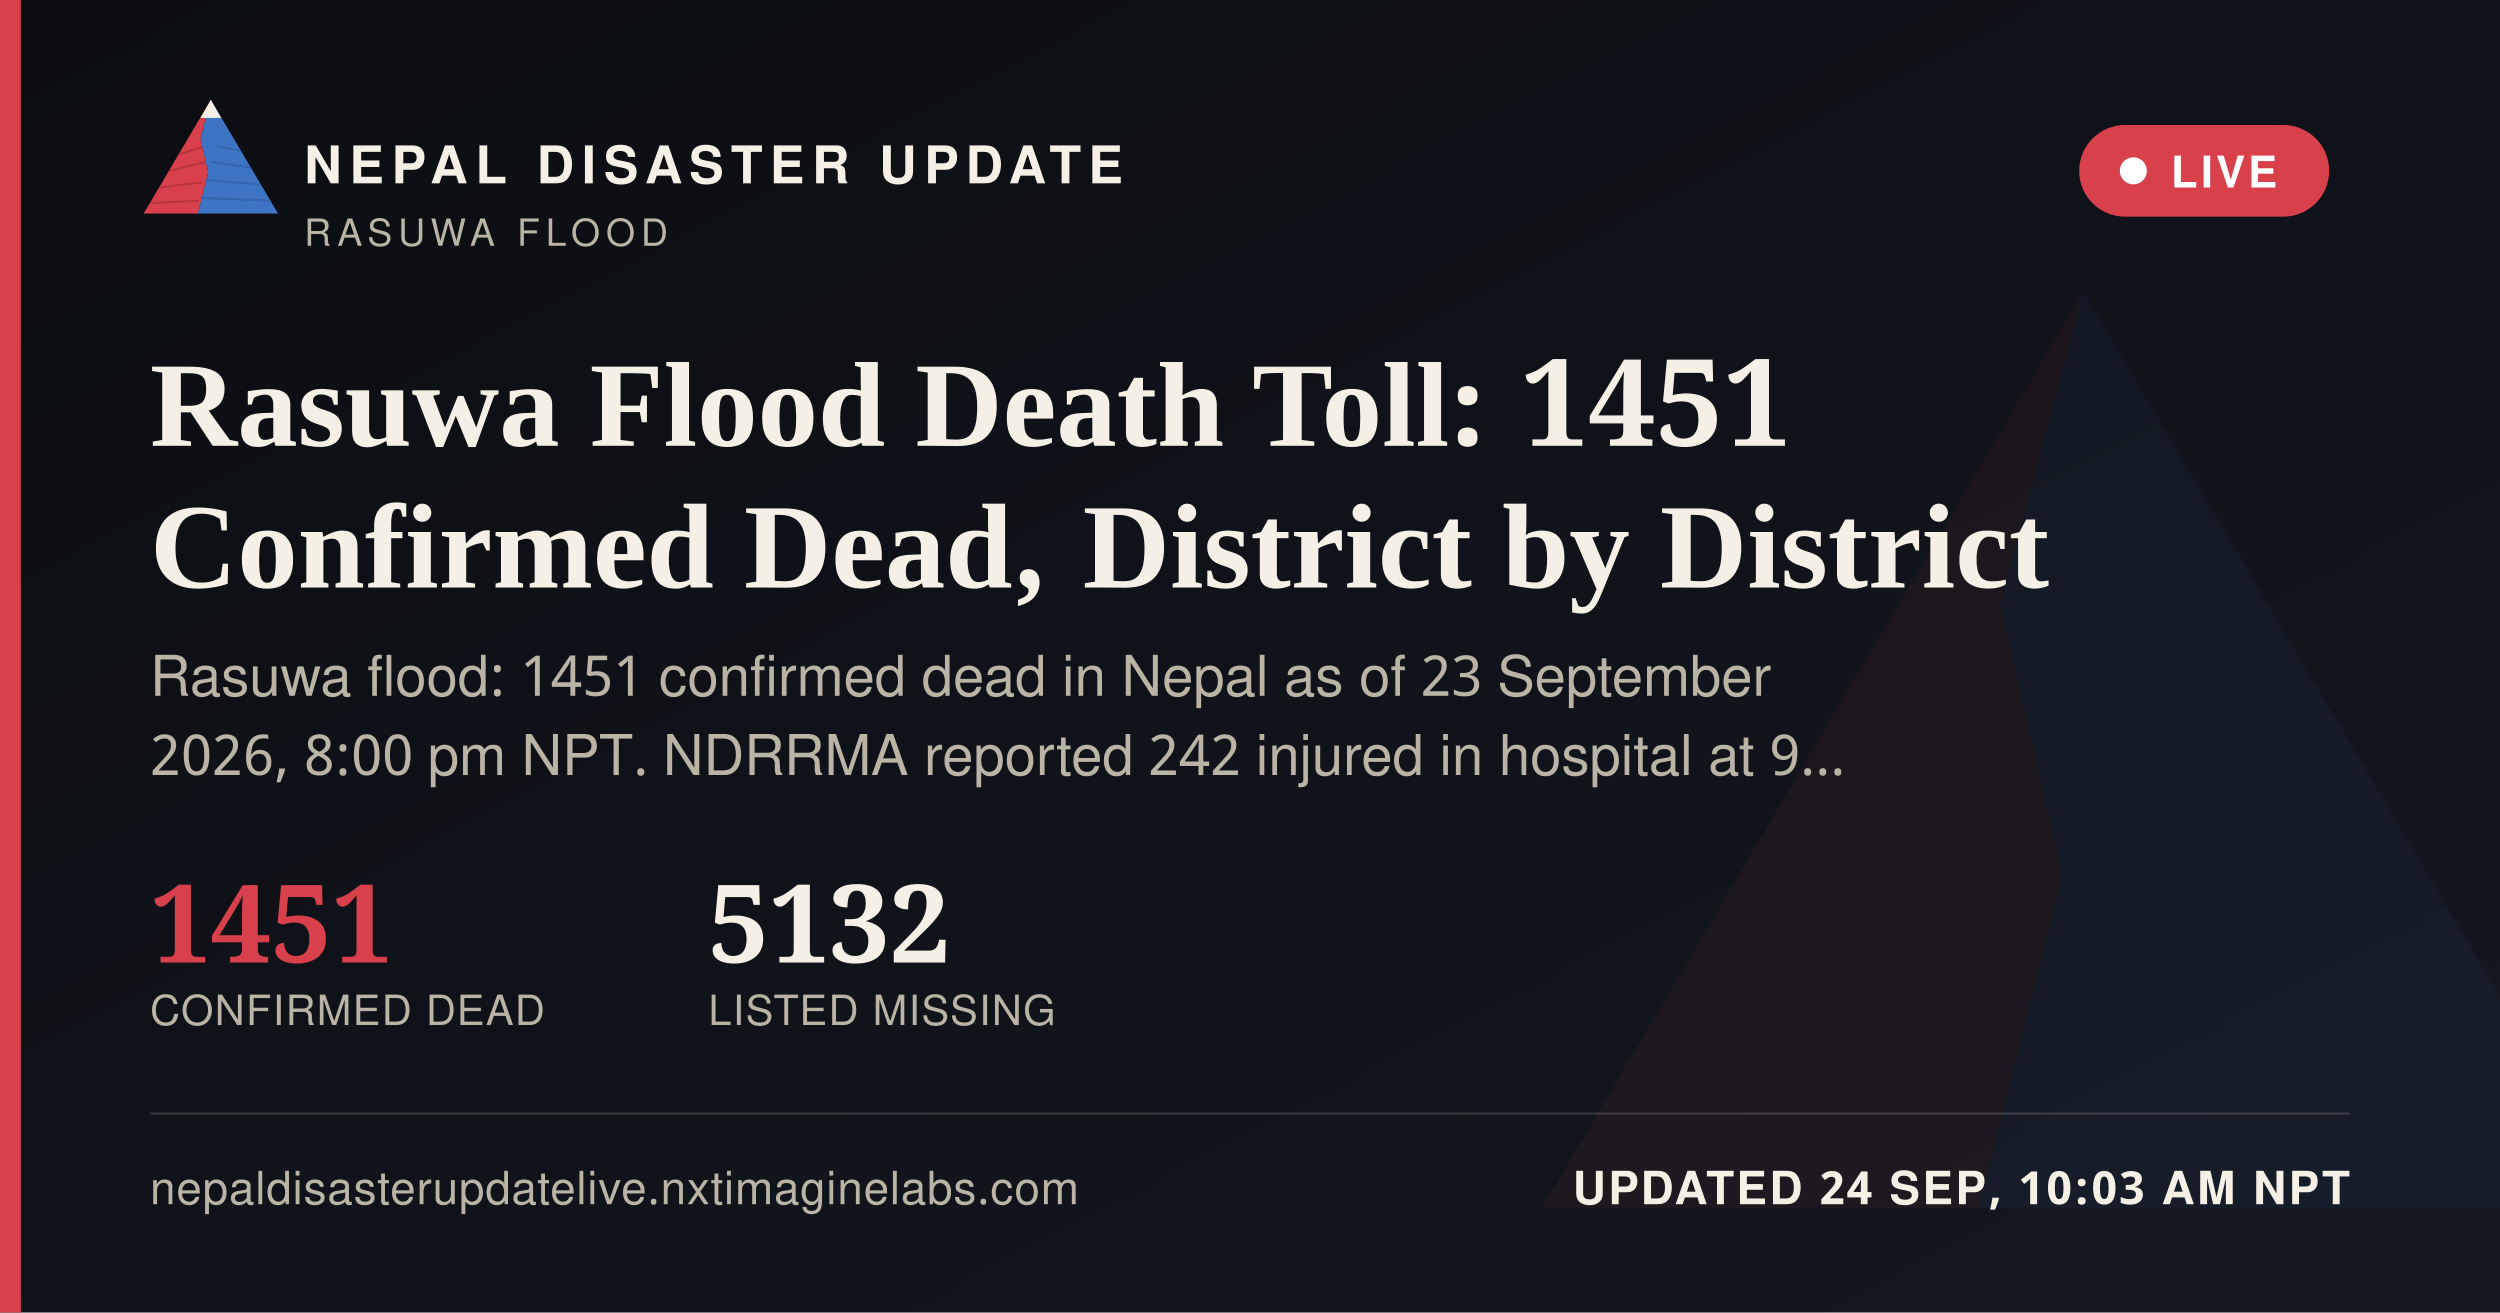
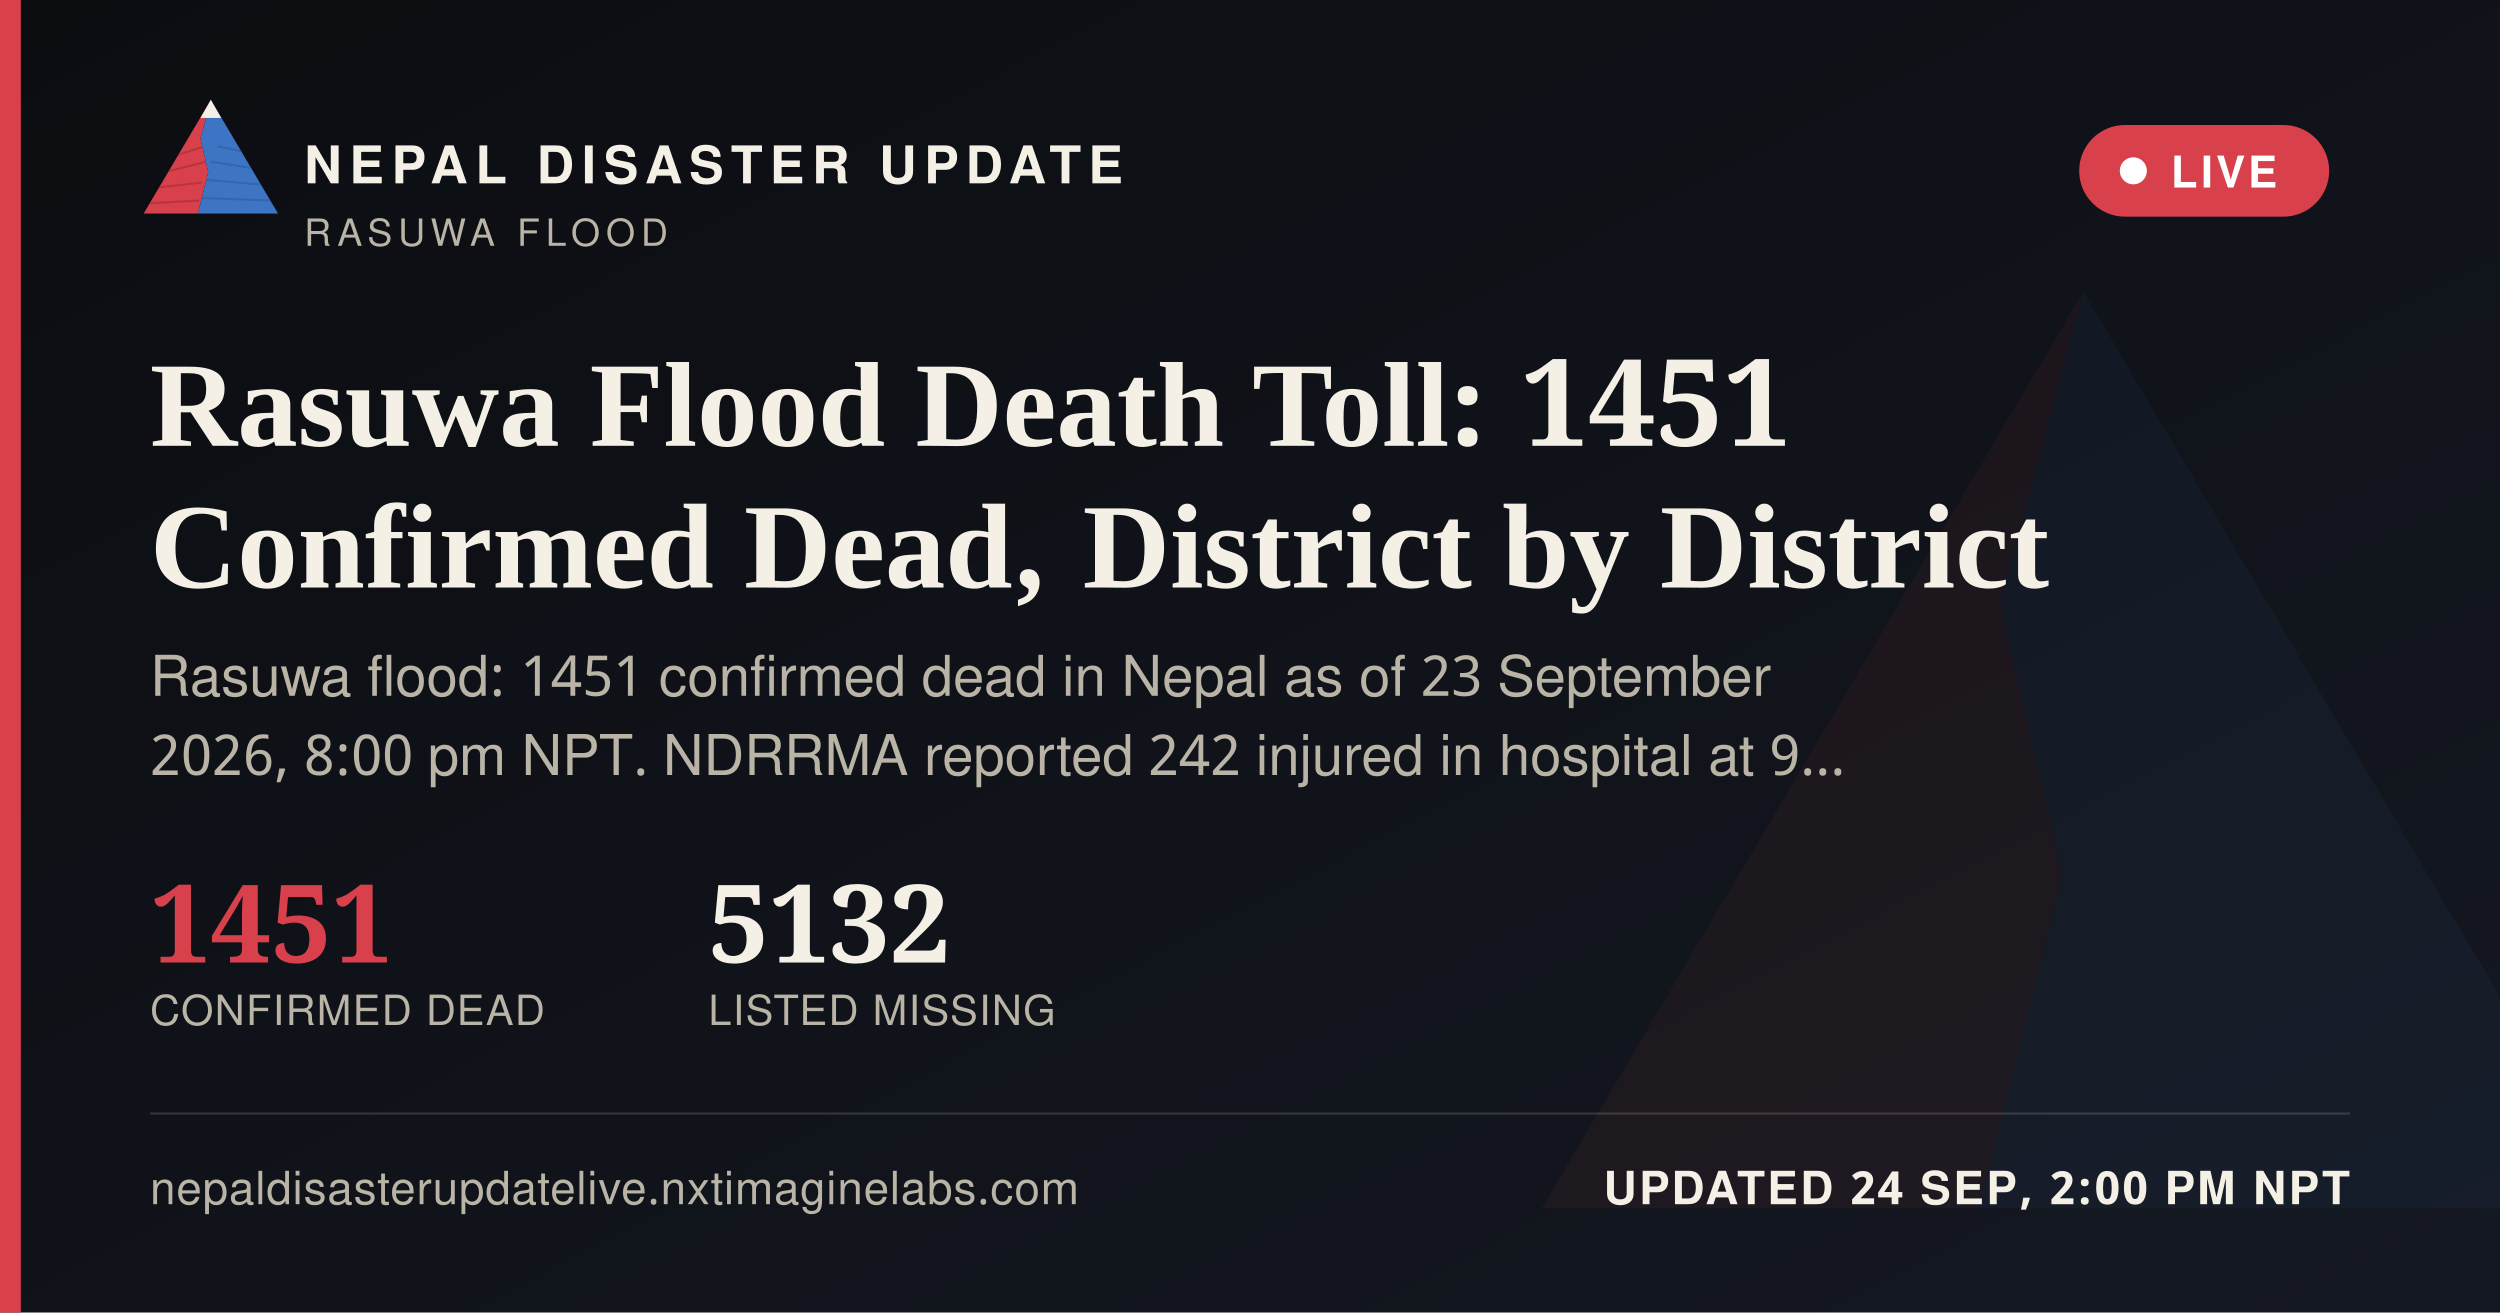
<svg xmlns="http://www.w3.org/2000/svg" width="1200" height="630" viewBox="0 0 1200 630">
  <defs>
    <linearGradient id="ogbg" x1="0" y1="0" x2="1" y2="1">
      <stop offset="0" stop-color="#0B0D11" />
      <stop offset="1" stop-color="#141821" />
    </linearGradient>
  </defs>
  <rect width="1200" height="630" fill="url(#ogbg)" />
  <g transform="translate(700,60) scale(5)" opacity="0.06">
    <polygon points="60,16 52,46 58,72 50,104 8,104" fill="#D8404B" />
    <polygon points="60,16 112,104 50,104 58,72 52,46" fill="#3D74C4" />
  </g>
  <rect x="0" y="0" width="10" height="630" fill="#D8404B" />
  <g transform="translate(64,38) scale(0.62)">
    <g>
      <defs>
        <clipPath id="ogLc">
          <polygon points="60,16 52,46 58,72 50,104 8,104" />
        </clipPath>
        <clipPath id="ogRc">
          <polygon points="60,16 112,104 50,104 58,72 52,46" />
        </clipPath>
      </defs>
      <polygon points="60,16 52,46 58,72 50,104 8,104" fill="#D8404B" />
      <g clip-path="url(#ogLc)" stroke="#A32A34" stroke-width="1.6" fill="none" opacity="0.55">
        <path d="M30,60 L55,52" />
        <path d="M24,72 L56,64" />
        <path d="M18,84 L53,80" />
        <path d="M13,96 L51,94" />
      </g>
      <polygon points="60,16 112,104 50,104 58,72 52,46" fill="#3D74C4" />
      <g clip-path="url(#ogRc)" stroke="#2A5793" stroke-width="1.6" fill="none" opacity="0.5">
        <path d="M65,52 L95,58" />
        <path d="M60,64 L100,70" />
        <path d="M56,78 L104,82" />
        <path d="M52,92 L108,94" />
      </g>
      <polygon points="60,16 52,30 68,30" fill="#F4F0E6" />
    </g>
  </g>
  <text x="146" y="88" font-family="'Public Sans', 'Noto Sans Devanagari', 'Helvetica Neue', Helvetica, Arial, sans-serif" font-size="25" font-weight="800" letter-spacing="3.6" fill="#F4F0E6">NEPAL DISASTER UPDATE</text>
  <text x="146" y="118" font-family="'Public Sans', 'Noto Sans Devanagari', 'Helvetica Neue', Helvetica, Arial, sans-serif" font-size="18" letter-spacing="2.8" fill="#B9B4A6">RASUWA FLOOD</text>
  <g>
    <rect x="998" y="60" width="120" height="44" rx="22" fill="#D8404B" stroke="none" />
    <circle cx="1024" cy="82" r="6.5" fill="#FFFFFF" />
    <text x="1042" y="90" font-family="'Public Sans', 'Noto Sans Devanagari', 'Helvetica Neue', Helvetica, Arial, sans-serif" font-size="21" font-weight="700" letter-spacing="1.6" fill="#FFFFFF">LIVE</text>
  </g>
  <text x="72" y="214" font-family="Newsreader, 'Noto Serif Devanagari', Georgia, 'Times New Roman', serif" font-size="58" font-weight="600" fill="#F4F0E6">Rasuwa Flood Death Toll: 1451</text>
  <text x="72" y="282" font-family="Newsreader, 'Noto Serif Devanagari', Georgia, 'Times New Roman', serif" font-size="58" font-weight="600" fill="#F4F0E6">Confirmed Dead, District by District</text>
  <text x="72" y="334" font-family="'Public Sans', 'Noto Sans Devanagari', 'Helvetica Neue', Helvetica, Arial, sans-serif" font-size="27" fill="#B9B4A6">Rasuwa flood: 1451 confirmed dead in Nepal as of 23 September</text>
  <text x="72" y="372" font-family="'Public Sans', 'Noto Sans Devanagari', 'Helvetica Neue', Helvetica, Arial, sans-serif" font-size="27" fill="#B9B4A6">2026, 8:00 pm NPT. NDRRMA reported 242 injured in hospital at 9…</text>
  <g transform="translate(72,462)">
    <text x="0" y="0" font-family="Newsreader, 'Noto Serif Devanagari', Georgia, 'Times New Roman', serif" font-size="52" font-weight="600" fill="#D8404B">1451</text>
    <text x="0" y="30" font-family="'Public Sans', 'Noto Sans Devanagari', 'Helvetica Neue', Helvetica, Arial, sans-serif" font-size="20" letter-spacing="0.6" fill="#B9B4A6">CONFIRMED DEAD</text>
    <text x="268" y="0" font-family="Newsreader, 'Noto Serif Devanagari', Georgia, 'Times New Roman', serif" font-size="52" font-weight="600" fill="#F4F0E6">5132</text>
    <text x="268" y="30" font-family="'Public Sans', 'Noto Sans Devanagari', 'Helvetica Neue', Helvetica, Arial, sans-serif" font-size="20" letter-spacing="0.6" fill="#B9B4A6">LISTED MISSING</text>
  </g>
  <rect x="72" y="534" width="1056" height="1" fill="rgba(244,240,230,0.16)" />
  <text x="72" y="578" font-family="'Public Sans', 'Noto Sans Devanagari', 'Helvetica Neue', Helvetica, Arial, sans-serif" font-size="22" fill="#B9B4A6" letter-spacing="0.4">nepaldisasterupdatelive.nxtimaginelabs.com</text>
-   <text x="1128" y="578" text-anchor="end" font-family="'Public Sans', 'Noto Sans Devanagari', 'Helvetica Neue', Helvetica, Arial, sans-serif" font-size="22" font-weight="700" letter-spacing="1.2" fill="#F4F0E6">UPDATED 24 SEP, 10:03 AM NPT</text>
+   <text x="1128" y="578" text-anchor="end" font-family="'Public Sans', 'Noto Sans Devanagari', 'Helvetica Neue', Helvetica, Arial, sans-serif" font-size="22" font-weight="700" letter-spacing="1.2" fill="#F4F0E6">UPDATED 24 SEP, 2:00 PM NPT</text>
</svg>
